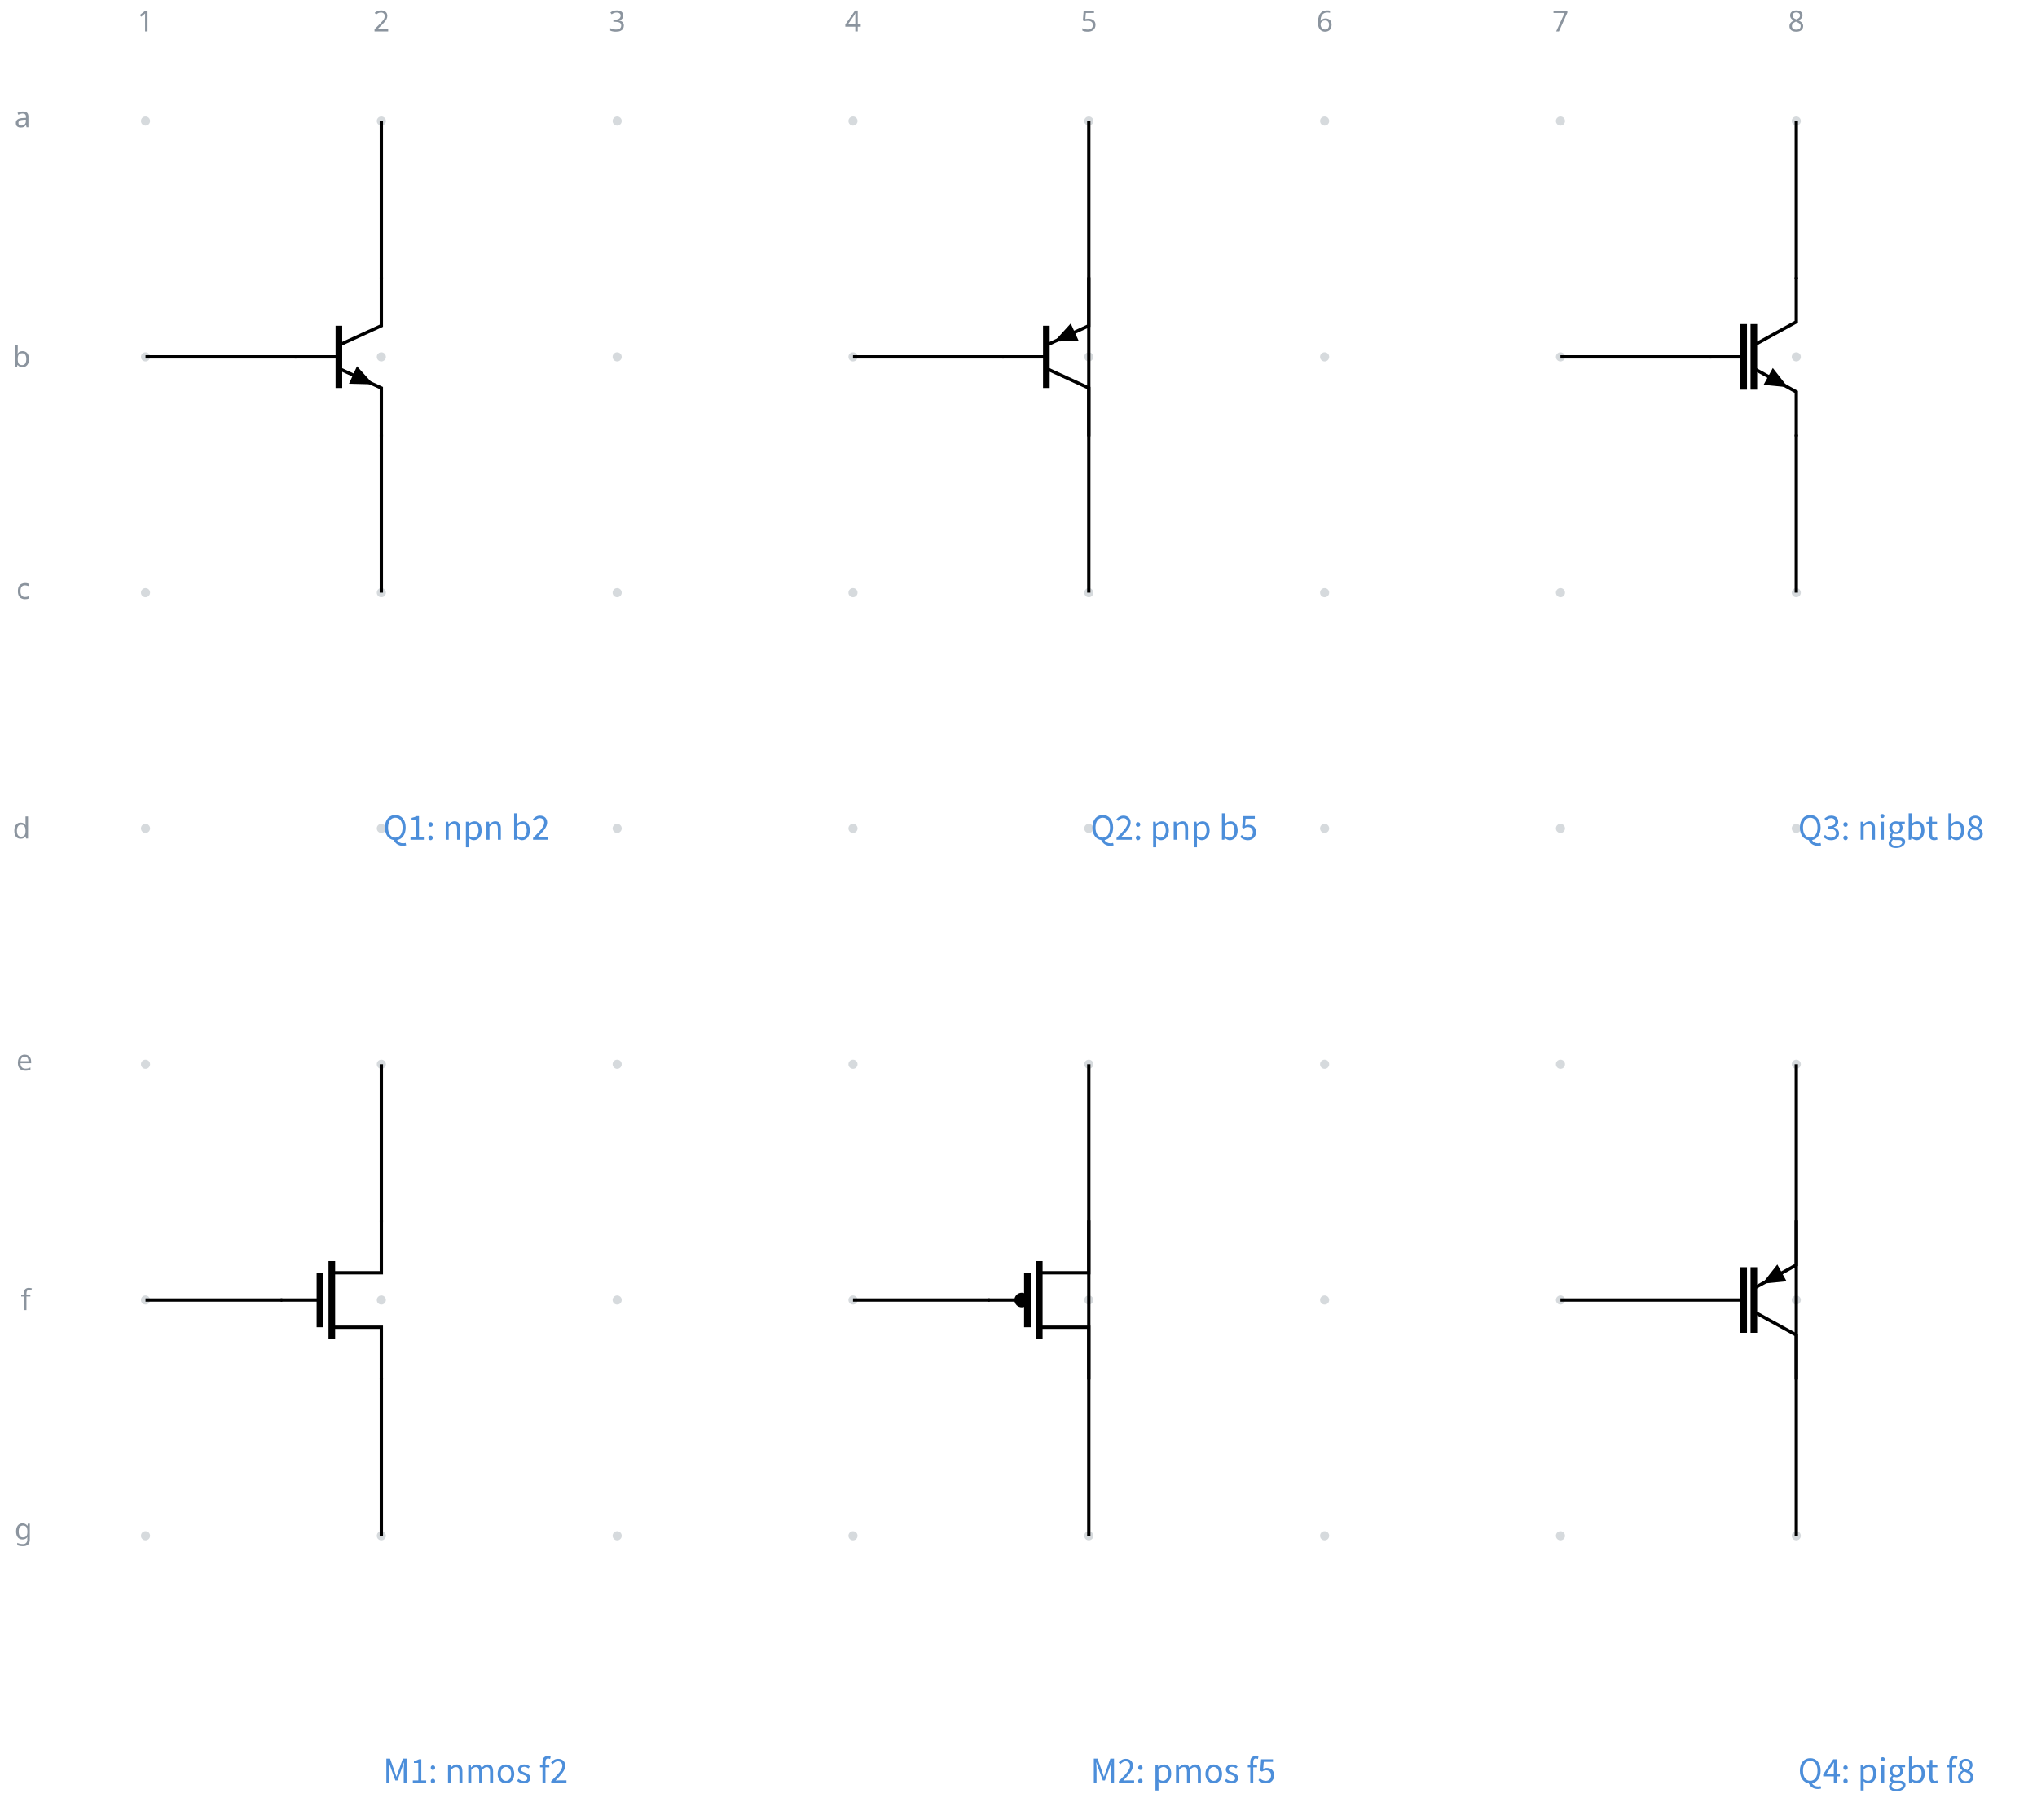
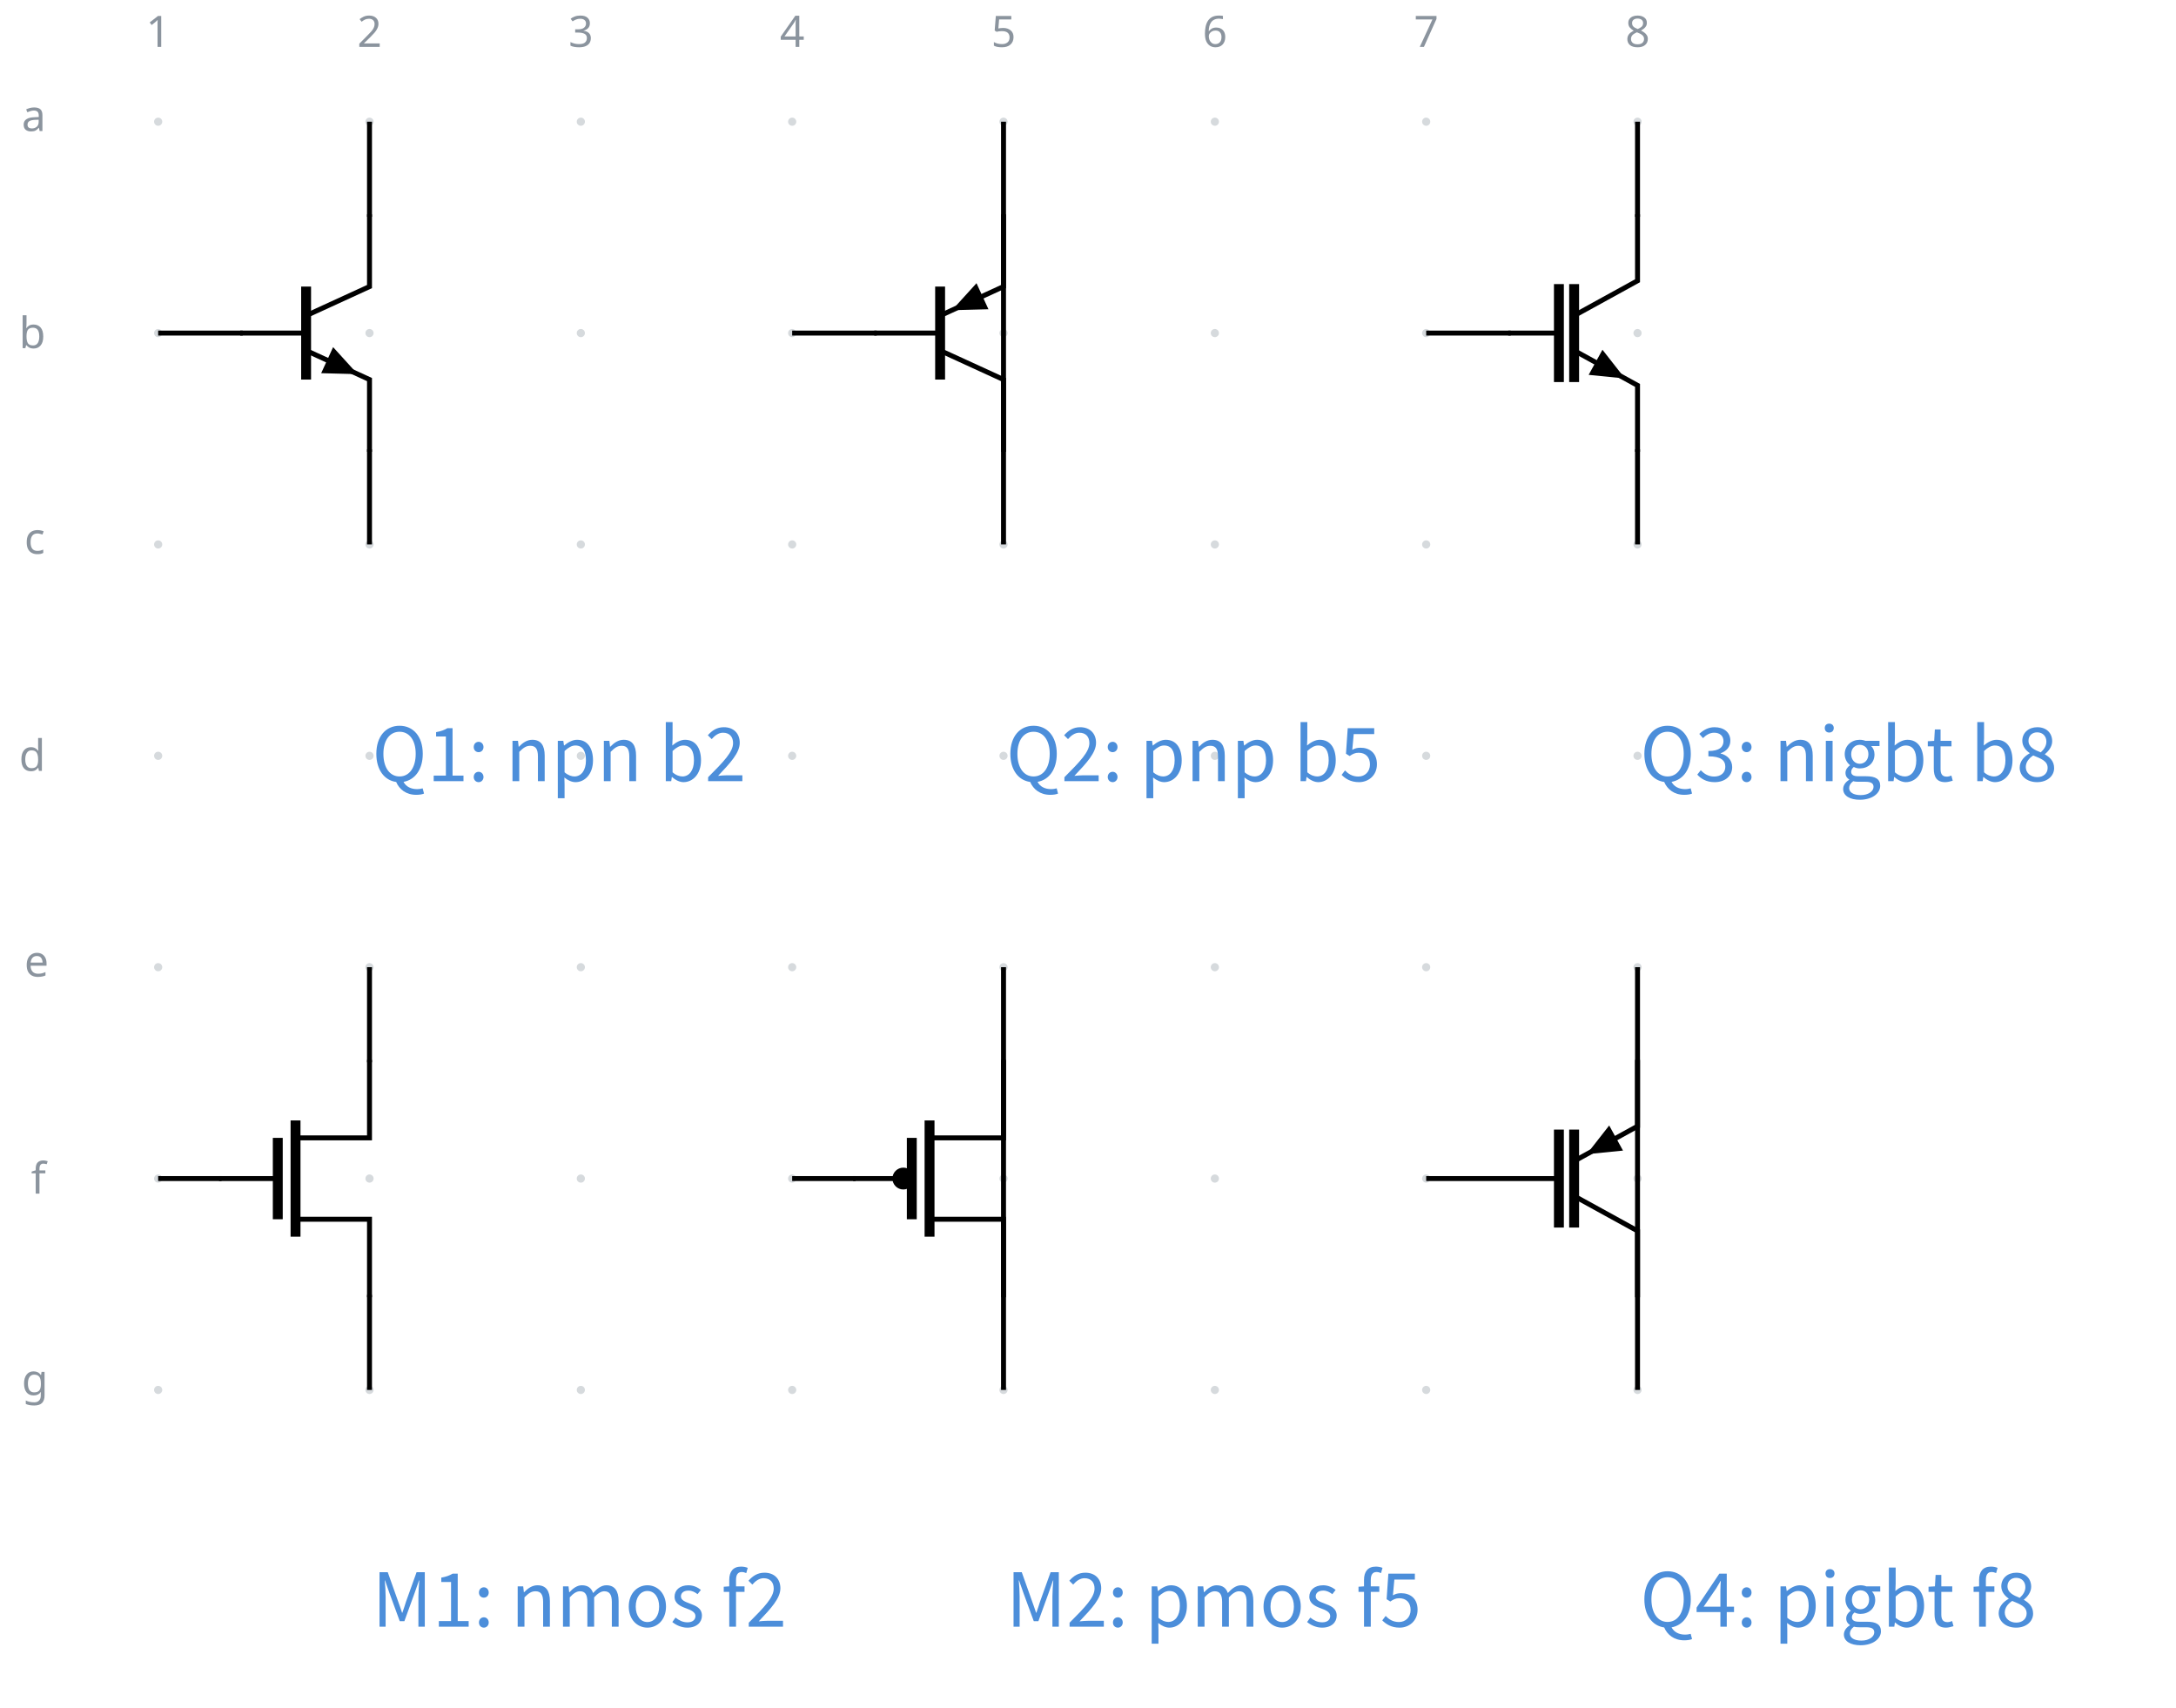
- <svg xmlns="http://www.w3.org/2000/svg" data-circuit-fence="0.1.0" fill="currentColor" width="655.383" height="585.421" viewBox="-72 -72 491.537 439.066">
+ <svg xmlns="http://www.w3.org/2000/svg" data-circuit-fence="0.1.0" fill="currentColor" width="468.733" height="367.739" viewBox="-72 -72 351.55 275.804">
  <g stroke="currentColor" stroke-miterlimit="10" stroke-width=".8">
-     <path fill="#8b949e" fill-opacity=".35" stroke="none" stroke-opacity=".35" d="M-35.787-42.781a1.1 1.1 0 1 0-2.2 0 1.1 1.1 0 0 0 2.2 0M-35.787 14.124a1.1 1.1 0 1 0-2.2 0 1.1 1.1 0 0 0 2.2 0M-35.787 71.03a1.1 1.1 0 1 0-2.2 0 1.1 1.1 0 0 0 2.2 0M-35.787 127.935a1.1 1.1 0 1 0-2.2 0 1.1 1.1 0 0 0 2.2 0M-35.787 184.84a1.1 1.1 0 1 0-2.2 0 1.1 1.1 0 0 0 2.2 0M-35.787 241.746a1.1 1.1 0 1 0-2.2 0 1.1 1.1 0 0 0 2.2 0M-35.787 298.652a1.1 1.1 0 1 0-2.2 0 1.1 1.1 0 0 0 2.2 0M21.118-42.781a1.1 1.1 0 1 0-2.2 0 1.1 1.1 0 0 0 2.2 0M21.118 14.124a1.1 1.1 0 1 0-2.2 0 1.1 1.1 0 0 0 2.2 0M21.118 71.03a1.1 1.1 0 1 0-2.2 0 1.1 1.1 0 0 0 2.2 0M21.118 127.935a1.1 1.1 0 1 0-2.2 0 1.1 1.1 0 0 0 2.2 0M21.118 184.84a1.1 1.1 0 1 0-2.2 0 1.1 1.1 0 0 0 2.2 0M21.118 241.746a1.1 1.1 0 1 0-2.2 0 1.1 1.1 0 0 0 2.2 0M21.118 298.652a1.1 1.1 0 1 0-2.2 0 1.1 1.1 0 0 0 2.2 0M78.024-42.781a1.1 1.1 0 1 0-2.2 0 1.1 1.1 0 0 0 2.2 0M78.024 14.124a1.1 1.1 0 1 0-2.2 0 1.1 1.1 0 0 0 2.2 0M78.024 71.03a1.1 1.1 0 1 0-2.2 0 1.1 1.1 0 0 0 2.2 0M78.024 127.935a1.1 1.1 0 1 0-2.2 0 1.1 1.1 0 0 0 2.2 0M78.024 184.84a1.1 1.1 0 1 0-2.2 0 1.1 1.1 0 0 0 2.2 0M78.024 241.746a1.1 1.1 0 1 0-2.2 0 1.1 1.1 0 0 0 2.2 0M78.024 298.652a1.1 1.1 0 1 0-2.2 0 1.1 1.1 0 0 0 2.2 0M134.93-42.781a1.1 1.1 0 1 0-2.2 0 1.1 1.1 0 0 0 2.2 0M134.93 14.124a1.1 1.1 0 1 0-2.2 0 1.1 1.1 0 0 0 2.2 0M134.93 71.03a1.1 1.1 0 1 0-2.2 0 1.1 1.1 0 0 0 2.2 0M134.93 127.935a1.1 1.1 0 1 0-2.2 0 1.1 1.1 0 0 0 2.2 0M134.93 184.84a1.1 1.1 0 1 0-2.2 0 1.1 1.1 0 0 0 2.2 0M134.93 241.746a1.1 1.1 0 1 0-2.2 0 1.1 1.1 0 0 0 2.2 0M134.93 298.652a1.1 1.1 0 1 0-2.2 0 1.1 1.1 0 0 0 2.2 0M191.835-42.781a1.1 1.1 0 1 0-2.2 0 1.1 1.1 0 0 0 2.2 0M191.835 14.124a1.1 1.1 0 1 0-2.2 0 1.1 1.1 0 0 0 2.2 0M191.835 71.03a1.1 1.1 0 1 0-2.2 0 1.1 1.1 0 0 0 2.2 0M191.835 127.935a1.1 1.1 0 1 0-2.2 0 1.1 1.1 0 0 0 2.2 0M191.835 184.84a1.1 1.1 0 1 0-2.2 0 1.1 1.1 0 0 0 2.2 0M191.835 241.746a1.1 1.1 0 1 0-2.2 0 1.1 1.1 0 0 0 2.2 0M191.835 298.652a1.1 1.1 0 1 0-2.2 0 1.1 1.1 0 0 0 2.2 0M248.74-42.781a1.1 1.1 0 1 0-2.2 0 1.1 1.1 0 0 0 2.2 0M248.74 14.124a1.1 1.1 0 1 0-2.2 0 1.1 1.1 0 0 0 2.2 0M248.74 71.03a1.1 1.1 0 1 0-2.2 0 1.1 1.1 0 0 0 2.2 0M248.74 127.935a1.1 1.1 0 1 0-2.2 0 1.1 1.1 0 0 0 2.2 0M248.74 184.84a1.1 1.1 0 1 0-2.2 0 1.1 1.1 0 0 0 2.2 0M248.74 241.746a1.1 1.1 0 1 0-2.2 0 1.1 1.1 0 0 0 2.2 0M248.74 298.652a1.1 1.1 0 1 0-2.2 0 1.1 1.1 0 0 0 2.2 0M305.646-42.781a1.1 1.1 0 1 0-2.2 0 1.1 1.1 0 0 0 2.2 0M305.646 14.124a1.1 1.1 0 1 0-2.2 0 1.1 1.1 0 0 0 2.2 0M305.646 71.03a1.1 1.1 0 1 0-2.2 0 1.1 1.1 0 0 0 2.2 0M305.646 127.935a1.1 1.1 0 1 0-2.2 0 1.1 1.1 0 0 0 2.2 0M305.646 184.84a1.1 1.1 0 1 0-2.2 0 1.1 1.1 0 0 0 2.2 0M305.646 241.746a1.1 1.1 0 1 0-2.2 0 1.1 1.1 0 0 0 2.2 0M305.646 298.652a1.1 1.1 0 1 0-2.2 0 1.1 1.1 0 0 0 2.2 0M362.551-42.781a1.1 1.1 0 1 0-2.2 0 1.1 1.1 0 0 0 2.2 0M362.551 14.124a1.1 1.1 0 1 0-2.2 0 1.1 1.1 0 0 0 2.2 0M362.551 71.03a1.1 1.1 0 1 0-2.2 0 1.1 1.1 0 0 0 2.2 0M362.551 127.935a1.1 1.1 0 1 0-2.2 0 1.1 1.1 0 0 0 2.2 0M362.551 184.84a1.1 1.1 0 1 0-2.2 0 1.1 1.1 0 0 0 2.2 0M362.551 241.746a1.1 1.1 0 1 0-2.2 0 1.1 1.1 0 0 0 2.2 0M362.551 298.652a1.1 1.1 0 1 0-2.2 0 1.1 1.1 0 0 0 2.2 0m-1.1 0" />
+     <path fill="#8b949e" fill-opacity=".35" stroke="none" stroke-opacity=".35" d="M-45.787-52.341a.66.66 0 1 0-1.32 0 .66.66 0 0 0 1.32 0M-45.787-18.198a.66.66 0 1 0-1.32 0 .66.66 0 0 0 1.32 0M-45.787 15.945a.66.66 0 1 0-1.32 0 .66.66 0 0 0 1.32 0M-45.787 50.089a.66.66 0 1 0-1.32 0 .66.66 0 0 0 1.32 0M-45.787 84.232a.66.66 0 1 0-1.32 0 .66.66 0 0 0 1.32 0M-45.787 118.375a.66.66 0 1 0-1.32 0 .66.66 0 0 0 1.32 0M-45.787 152.518a.66.66 0 1 0-1.32 0 .66.66 0 0 0 1.32 0M-11.644-52.341a.66.66 0 1 0-1.32 0 .66.66 0 0 0 1.32 0M-11.644-18.198a.66.66 0 1 0-1.32 0 .66.66 0 0 0 1.32 0M-11.644 15.945a.66.66 0 1 0-1.32 0 .66.66 0 0 0 1.32 0M-11.644 50.089a.66.66 0 1 0-1.32 0 .66.66 0 0 0 1.32 0M-11.644 84.232a.66.66 0 1 0-1.32 0 .66.66 0 0 0 1.32 0M-11.644 118.375a.66.66 0 1 0-1.32 0 .66.66 0 0 0 1.32 0M-11.644 152.518a.66.66 0 1 0-1.32 0 .66.66 0 0 0 1.32 0M22.5-52.341a.66.66 0 1 0-1.32 0 .66.66 0 0 0 1.32 0M22.5-18.198a.66.66 0 1 0-1.32 0 .66.66 0 0 0 1.32 0M22.5 15.945a.66.66 0 1 0-1.32 0 .66.66 0 0 0 1.32 0M22.5 50.089a.66.66 0 1 0-1.32 0 .66.66 0 0 0 1.32 0M22.5 84.232a.66.66 0 1 0-1.32 0 .66.66 0 0 0 1.32 0M22.5 118.375a.66.66 0 1 0-1.32 0 .66.66 0 0 0 1.32 0M22.5 152.518a.66.66 0 1 0-1.32 0 .66.66 0 0 0 1.32 0M56.643-52.341a.66.66 0 1 0-1.32 0 .66.66 0 0 0 1.32 0M56.643-18.198a.66.66 0 1 0-1.32 0 .66.66 0 0 0 1.32 0M56.643 15.945a.66.66 0 1 0-1.32 0 .66.66 0 0 0 1.32 0M56.643 50.089a.66.66 0 1 0-1.32 0 .66.66 0 0 0 1.32 0M56.643 84.232a.66.66 0 1 0-1.32 0 .66.66 0 0 0 1.32 0M56.643 118.375a.66.66 0 1 0-1.32 0 .66.66 0 0 0 1.32 0M56.643 152.518a.66.66 0 1 0-1.32 0 .66.66 0 0 0 1.32 0M90.786-52.341a.66.66 0 1 0-1.32 0 .66.66 0 0 0 1.32 0M90.786-18.198a.66.66 0 1 0-1.32 0 .66.66 0 0 0 1.32 0M90.786 15.945a.66.66 0 1 0-1.32 0 .66.66 0 0 0 1.32 0M90.786 50.089a.66.66 0 1 0-1.32 0 .66.66 0 0 0 1.32 0M90.786 84.232a.66.66 0 1 0-1.32 0 .66.66 0 0 0 1.32 0M90.786 118.375a.66.66 0 1 0-1.32 0 .66.66 0 0 0 1.32 0M90.786 152.518a.66.66 0 1 0-1.32 0 .66.66 0 0 0 1.32 0M124.93-52.341a.66.66 0 1 0-1.32 0 .66.66 0 0 0 1.32 0M124.93-18.198a.66.66 0 1 0-1.32 0 .66.66 0 0 0 1.32 0M124.93 15.945a.66.66 0 1 0-1.32 0 .66.66 0 0 0 1.32 0M124.93 50.089a.66.66 0 1 0-1.32 0 .66.66 0 0 0 1.32 0M124.93 84.232a.66.66 0 1 0-1.32 0 .66.66 0 0 0 1.32 0M124.93 118.375a.66.66 0 1 0-1.32 0 .66.66 0 0 0 1.32 0M124.93 152.518a.66.66 0 1 0-1.32 0 .66.66 0 0 0 1.32 0M159.072-52.341a.66.66 0 1 0-1.32 0 .66.66 0 0 0 1.32 0M159.072-18.198a.66.66 0 1 0-1.32 0 .66.66 0 0 0 1.32 0M159.072 15.945a.66.66 0 1 0-1.32 0 .66.66 0 0 0 1.32 0M159.072 50.089a.66.66 0 1 0-1.32 0 .66.66 0 0 0 1.32 0M159.072 84.232a.66.66 0 1 0-1.32 0 .66.66 0 0 0 1.32 0M159.072 118.375a.66.66 0 1 0-1.32 0 .66.66 0 0 0 1.32 0M159.072 152.518a.66.66 0 1 0-1.32 0 .66.66 0 0 0 1.32 0M193.216-52.341a.66.66 0 1 0-1.32 0 .66.66 0 0 0 1.32 0M193.216-18.198a.66.66 0 1 0-1.32 0 .66.66 0 0 0 1.32 0M193.216 15.945a.66.66 0 1 0-1.32 0 .66.66 0 0 0 1.32 0M193.216 50.089a.66.66 0 1 0-1.32 0 .66.66 0 0 0 1.32 0M193.216 84.232a.66.66 0 1 0-1.32 0 .66.66 0 0 0 1.32 0M193.216 118.375a.66.66 0 1 0-1.32 0 .66.66 0 0 0 1.32 0M193.216 152.518a.66.66 0 1 0-1.32 0 .66.66 0 0 0 1.32 0m-.66 0" />
    <g fill="#8b949e" stroke="#8b949e">
-       <text x="-36.887" y="-42.781" fill="#8b949e" stroke="none" font-family="cmr7" font-size="7" transform="translate(-1.993 -21.645)">1</text>
+       <text x="-46.447" y="-52.341" fill="#8b949e" stroke="none" font-family="cmr7" font-size="7" transform="translate(-1.993 -12.085)">1</text>
    </g>
    <g fill="#8b949e" stroke="#8b949e">
-       <text x="-36.887" y="-42.781" fill="#8b949e" stroke="none" font-family="cmr7" font-size="7" transform="translate(54.912 -21.645)">2</text>
+       <text x="-46.447" y="-52.341" fill="#8b949e" stroke="none" font-family="cmr7" font-size="7" transform="translate(32.15 -12.085)">2</text>
    </g>
    <g fill="#8b949e" stroke="#8b949e">
-       <text x="-36.887" y="-42.781" fill="#8b949e" stroke="none" font-family="cmr7" font-size="7" transform="translate(111.818 -21.645)">3</text>
+       <text x="-46.447" y="-52.341" fill="#8b949e" stroke="none" font-family="cmr7" font-size="7" transform="translate(66.293 -12.085)">3</text>
    </g>
    <g fill="#8b949e" stroke="#8b949e">
-       <text x="-36.887" y="-42.781" fill="#8b949e" stroke="none" font-family="cmr7" font-size="7" transform="translate(168.723 -21.645)">4</text>
+       <text x="-46.447" y="-52.341" fill="#8b949e" stroke="none" font-family="cmr7" font-size="7" transform="translate(100.437 -12.085)">4</text>
    </g>
    <g fill="#8b949e" stroke="#8b949e">
-       <text x="-36.887" y="-42.781" fill="#8b949e" stroke="none" font-family="cmr7" font-size="7" transform="translate(225.629 -21.645)">5</text>
+       <text x="-46.447" y="-52.341" fill="#8b949e" stroke="none" font-family="cmr7" font-size="7" transform="translate(134.58 -12.085)">5</text>
    </g>
    <g fill="#8b949e" stroke="#8b949e">
-       <text x="-36.887" y="-42.781" fill="#8b949e" stroke="none" font-family="cmr7" font-size="7" transform="translate(282.534 -21.645)">6</text>
+       <text x="-46.447" y="-52.341" fill="#8b949e" stroke="none" font-family="cmr7" font-size="7" transform="translate(168.723 -12.085)">6</text>
    </g>
    <g fill="#8b949e" stroke="#8b949e">
-       <text x="-36.887" y="-42.781" fill="#8b949e" stroke="none" font-family="cmr7" font-size="7" transform="translate(339.44 -21.645)">7</text>
+       <text x="-46.447" y="-52.341" fill="#8b949e" stroke="none" font-family="cmr7" font-size="7" transform="translate(202.867 -12.085)">7</text>
    </g>
    <g fill="#8b949e" stroke="#8b949e">
-       <text x="-36.887" y="-42.781" fill="#8b949e" stroke="none" font-family="cmr7" font-size="7" transform="translate(396.345 -21.645)">8</text>
+       <text x="-46.447" y="-52.341" fill="#8b949e" stroke="none" font-family="cmr7" font-size="7" transform="translate(237.01 -12.085)">8</text>
    </g>
    <g fill="#8b949e" stroke="#8b949e">
-       <text x="-36.887" y="-42.781" fill="#8b949e" stroke="none" font-family="cmr7" font-size="7" transform="translate(-31.62 1.507)">a</text>
+       <text x="-46.447" y="-52.341" fill="#8b949e" stroke="none" font-family="cmr7" font-size="7" transform="translate(-22.06 1.507)">a</text>
    </g>
    <g fill="#8b949e" stroke="#8b949e">
-       <text x="-36.887" y="-42.781" fill="#8b949e" stroke="none" font-family="cmr7" font-size="7" transform="translate(-32.05 59.336)">b</text>
+       <text x="-46.447" y="-52.341" fill="#8b949e" stroke="none" font-family="cmr7" font-size="7" transform="translate(-22.49 36.574)">b</text>
    </g>
    <g fill="#8b949e" stroke="#8b949e">
-       <text x="-36.887" y="-42.781" fill="#8b949e" stroke="none" font-family="cmr7" font-size="7" transform="translate(-31.189 115.318)">c</text>
+       <text x="-46.447" y="-52.341" fill="#8b949e" stroke="none" font-family="cmr7" font-size="7" transform="translate(-21.629 69.793)">c</text>
    </g>
    <g fill="#8b949e" stroke="#8b949e">
-       <text x="-36.887" y="-42.781" fill="#8b949e" stroke="none" font-family="cmr7" font-size="7" transform="translate(-32.05 173.147)">d</text>
+       <text x="-46.447" y="-52.341" fill="#8b949e" stroke="none" font-family="cmr7" font-size="7" transform="translate(-22.49 104.86)">d</text>
    </g>
    <g fill="#8b949e" stroke="#8b949e">
-       <text x="-36.887" y="-42.781" fill="#8b949e" stroke="none" font-family="cmr7" font-size="7" transform="translate(-31.189 229.129)">e</text>
+       <text x="-46.447" y="-52.341" fill="#8b949e" stroke="none" font-family="cmr7" font-size="7" transform="translate(-21.629 138.08)">e</text>
    </g>
    <g fill="#8b949e" stroke="#8b949e">
-       <text x="-36.887" y="-42.781" fill="#8b949e" stroke="none" font-family="cmr7" font-size="7" transform="translate(-30.112 286.958)">f</text>
+       <text x="-46.447" y="-52.341" fill="#8b949e" stroke="none" font-family="cmr7" font-size="7" transform="translate(-20.552 173.147)">f</text>
    </g>
    <g fill="#8b949e" stroke="#8b949e">
-       <text x="-36.887" y="-42.781" fill="#8b949e" stroke="none" font-family="cmr7" font-size="7" transform="translate(-31.62 342.26)">g</text>
+       <text x="-46.447" y="-52.341" fill="#8b949e" stroke="none" font-family="cmr7" font-size="7" transform="translate(-22.06 205.686)">g</text>
    </g>
-     <path fill="none" d="M20.018-5.055V6.613L9.775 11.307" />
-     <path fill="none" stroke-width="1.6" d="M9.775 6.613v15.023" />
-     <path fill="none" d="m9.775 16.94 10.243 4.696v11.667" />
-     <path stroke="none" d="m13.175 18.5.965-2.105 3.964 4.363-5.893-.155Z" />
-     <path fill="none" d="M9.775 14.124H-.868M190.735-5.055V6.613l-10.243 4.694" />
-     <path fill="none" stroke-width="1.6" d="M180.492 6.613v15.023" />
-     <path fill="none" d="m180.492 16.94 10.243 4.696v11.667" />
-     <path stroke="none" d="m187.335 8.171.964 2.104-5.893.155 3.964-4.363Z" />
-     <path fill="none" d="M180.492 14.124h-10.643M361.451-5.055V5.674l-10.243 5.633" />
-     <path fill="none" stroke-width="1.6" d="M348.75 6.213v15.823m2.458-15.823v15.823" />
-     <path fill="none" d="m351.208 16.94 10.243 5.635v10.728" />
-     <path stroke="none" d="m354.67 18.845 1.116-2.028 3.635 4.641-5.866-.585Z" />
-     <path fill="none" d="M348.75 14.124h-8.185M20.018 222.567v12.606H8.068m0 13.146h11.95v12.606" />
-     <path fill="none" stroke-width="1.6" d="M8.068 232.357v18.779M5.2 235.173v13.146" />
-     <path fill="none" d="M5.2 241.746h-9.482M190.735 222.567v12.606h-11.95" />
-     <path fill="none" stroke-width="1.6" d="M178.785 232.357v18.779m-2.868-15.963v13.146" />
-     <path fill="none" d="M178.785 248.319h11.95v12.606M175.917 241.746h-9.482" />
-     <path d="M175.917 241.746a1.365 1.365 0 1 0-2.731 0 1.365 1.365 0 0 0 2.73 0Zm-1.366 0" />
-     <path fill="none" d="M361.451 222.567v10.729l-10.243 5.633" />
-     <path fill="none" stroke-width="1.6" d="M348.75 233.835v15.823m2.458-15.823v15.823" />
-     <path fill="none" d="m351.208 244.563 10.243 5.634v10.728" />
-     <path stroke="none" d="m357.989 235.2 1.115 2.028-5.866.585 3.636-4.641Z" />
-     <path fill="none" d="M348.75 241.746h-8.185M20.018-42.781v38.126M20.018 71.03V32.903M-36.887 14.124h36.42M190.735-42.781v75.684M190.735 71.03V-4.655M133.83 14.124h36.419M361.451-42.781v38.126M361.451 71.03V32.903M304.546 14.124h36.42M20.018 184.84v38.127M20.018 298.652v-38.127M-36.887 241.746h33.005M190.735 184.84v75.685M190.735 298.652v-75.685M133.83 241.746h33.005M361.451 184.84v75.685M361.451 298.652v-75.685M304.546 241.746h36.42" />
+     <path fill="none" d="M-12.304-37.377v11.667l-10.243 4.695" />
+     <path fill="none" stroke-width="1.6" d="M-22.547-25.71v15.023" />
+     <path fill="none" d="m-22.547-15.381 10.243 4.694V.981" />
+     <path stroke="none" d="m-19.147-13.823.964-2.104 3.965 4.363-5.893-.155Z" />
+     <path fill="none" d="M-22.547-18.198H-33.19M90.126-37.377v11.667l-10.243 4.695" />
+     <path fill="none" stroke-width="1.6" d="M79.883-25.71v15.023" />
+     <path fill="none" d="m79.883-15.381 10.243 4.694V.981" />
+     <path stroke="none" d="m86.726-24.151.964 2.104-5.893.155 3.965-4.363Z" />
+     <path fill="none" d="M79.883-18.198H69.24M192.556-37.377v10.728l-10.243 5.634" />
+     <path fill="none" stroke-width="1.6" d="M179.854-26.11v15.823m2.459-15.823v15.823" />
+     <path fill="none" d="m182.313-15.381 10.243 5.633V.981" />
+     <path stroke="none" d="m185.775-13.477 1.115-2.028 3.636 4.64-5.867-.584Z" />
+     <path fill="none" d="M179.854-18.198h-8.185M-12.304 99.196v12.606h-11.95m0 13.146h11.95v12.606" />
+     <path fill="none" stroke-width="1.6" d="M-24.254 108.986v18.779m-2.868-15.963v13.146" />
+     <path fill="none" d="M-27.122 118.375h-9.482M90.126 99.196v12.606h-11.95" />
+     <path fill="none" stroke-width="1.6" d="M78.176 108.986v18.779m-2.868-15.963v13.146" />
+     <path fill="none" d="M78.176 124.948h11.95v12.606M75.308 118.375h-9.482" />
+     <path d="M75.308 118.375a1.365 1.365 0 1 0-2.73 0 1.365 1.365 0 0 0 2.73 0Zm-1.365 0" />
+     <path fill="none" d="M192.556 99.196v10.729l-10.243 5.633" />
+     <path fill="none" stroke-width="1.6" d="M179.854 110.464v15.823m2.459-15.823v15.823" />
+     <path fill="none" d="m182.313 121.192 10.243 5.634v10.728" />
+     <path stroke="none" d="m189.093 111.829 1.116 2.028-5.866.585 3.635-4.641Z" />
+     <path fill="none" d="M179.854 118.375h-8.185M-12.304-52.341v15.364M-12.304 15.945V.581M-46.447-18.198h13.657M90.126-52.341V.58M90.126 15.945v-52.922M55.983-18.198H69.64M192.556-52.341v15.364M192.556 15.945V.581M158.412-18.198h13.657M-12.304 84.232v15.364M-12.304 152.518v-15.364M-46.447 118.375h10.243M90.126 84.232v52.922M90.126 152.518V99.596M55.983 118.375h10.243M192.556 84.232v52.922M192.556 152.518V99.596M158.412 118.375h13.657" />
    <g>
-       <text x="-36.887" y="-42.781" fill="#4c8eda" stroke="none" font-family="'Noto Sans CJK JP','Noto Sans JP','Hiragino Sans','Yu Gothic',sans-serif" font-size="8" transform="translate(57.305 173.45)">Q1: npn b2</text>
+       <text x="-46.447" y="-52.341" fill="#4c8eda" stroke="none" font-family="'Noto Sans CJK JP','Noto Sans JP','Hiragino Sans','Yu Gothic',sans-serif" font-size="12" transform="translate(34.543 106.53)">Q1: npn b2</text>
    </g>
    <g>
-       <text x="-36.887" y="-42.781" fill="#4c8eda" stroke="none" font-family="'Noto Sans CJK JP','Noto Sans JP','Hiragino Sans','Yu Gothic',sans-serif" font-size="8" transform="translate(228.022 173.45)">Q2: pnp b5</text>
+       <text x="-46.447" y="-52.341" fill="#4c8eda" stroke="none" font-family="'Noto Sans CJK JP','Noto Sans JP','Hiragino Sans','Yu Gothic',sans-serif" font-size="12" transform="translate(136.973 106.53)">Q2: pnp b5</text>
    </g>
    <g>
-       <text x="-36.887" y="-42.781" fill="#4c8eda" stroke="none" font-family="'Noto Sans CJK JP','Noto Sans JP','Hiragino Sans','Yu Gothic',sans-serif" font-size="8" transform="translate(398.738 173.45)">Q3: nigbt b8</text>
+       <text x="-46.447" y="-52.341" fill="#4c8eda" stroke="none" font-family="'Noto Sans CJK JP','Noto Sans JP','Hiragino Sans','Yu Gothic',sans-serif" font-size="12" transform="translate(239.403 106.53)">Q3: nigbt b8</text>
    </g>
    <g>
-       <text x="-36.887" y="-42.781" fill="#4c8eda" stroke="none" font-family="'Noto Sans CJK JP','Noto Sans JP','Hiragino Sans','Yu Gothic',sans-serif" font-size="8" transform="translate(57.305 401.072)">M1: nmos f2</text>
+       <text x="-46.447" y="-52.341" fill="#4c8eda" stroke="none" font-family="'Noto Sans CJK JP','Noto Sans JP','Hiragino Sans','Yu Gothic',sans-serif" font-size="12" transform="translate(34.543 243.103)">M1: nmos f2</text>
    </g>
    <g>
-       <text x="-36.887" y="-42.781" fill="#4c8eda" stroke="none" font-family="'Noto Sans CJK JP','Noto Sans JP','Hiragino Sans','Yu Gothic',sans-serif" font-size="8" transform="translate(228.022 401.072)">M2: pmos f5</text>
+       <text x="-46.447" y="-52.341" fill="#4c8eda" stroke="none" font-family="'Noto Sans CJK JP','Noto Sans JP','Hiragino Sans','Yu Gothic',sans-serif" font-size="12" transform="translate(136.973 243.103)">M2: pmos f5</text>
    </g>
    <g>
-       <text x="-36.887" y="-42.781" fill="#4c8eda" stroke="none" font-family="'Noto Sans CJK JP','Noto Sans JP','Hiragino Sans','Yu Gothic',sans-serif" font-size="8" transform="translate(398.738 401.072)">Q4: pigbt f8</text>
+       <text x="-46.447" y="-52.341" fill="#4c8eda" stroke="none" font-family="'Noto Sans CJK JP','Noto Sans JP','Hiragino Sans','Yu Gothic',sans-serif" font-size="12" transform="translate(239.403 243.103)">Q4: pigbt f8</text>
    </g>
  </g>
</svg>
